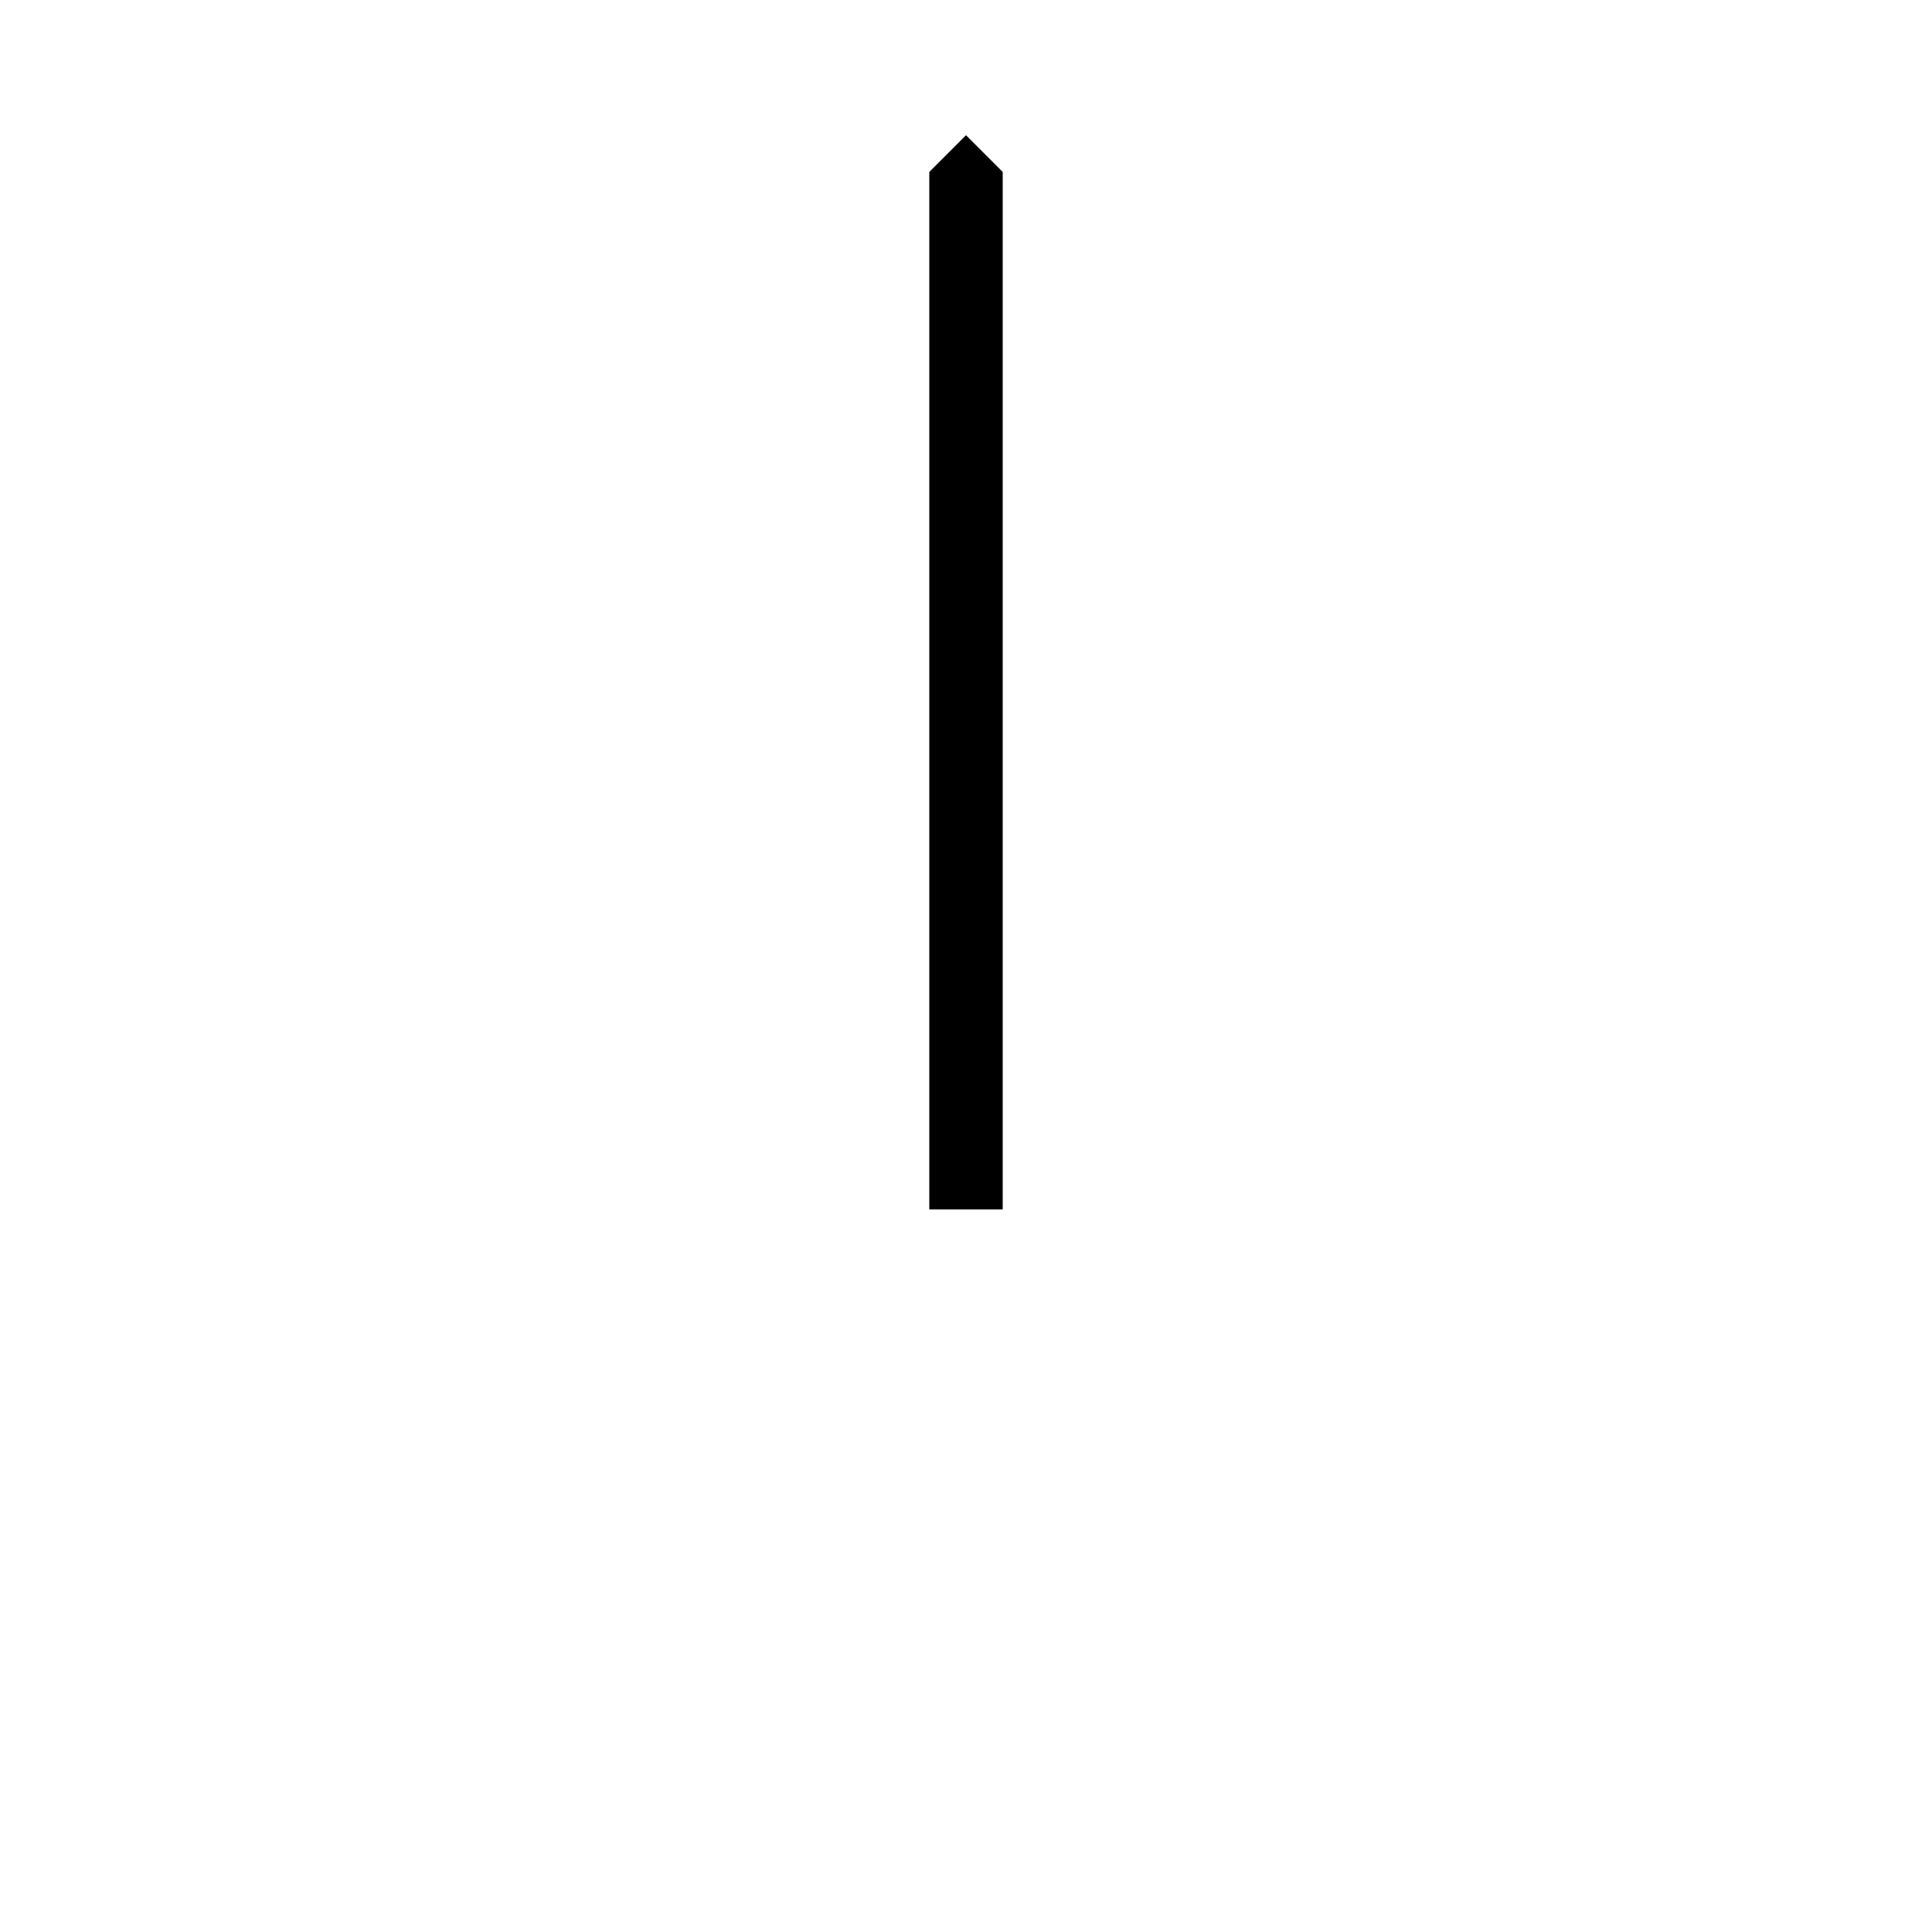
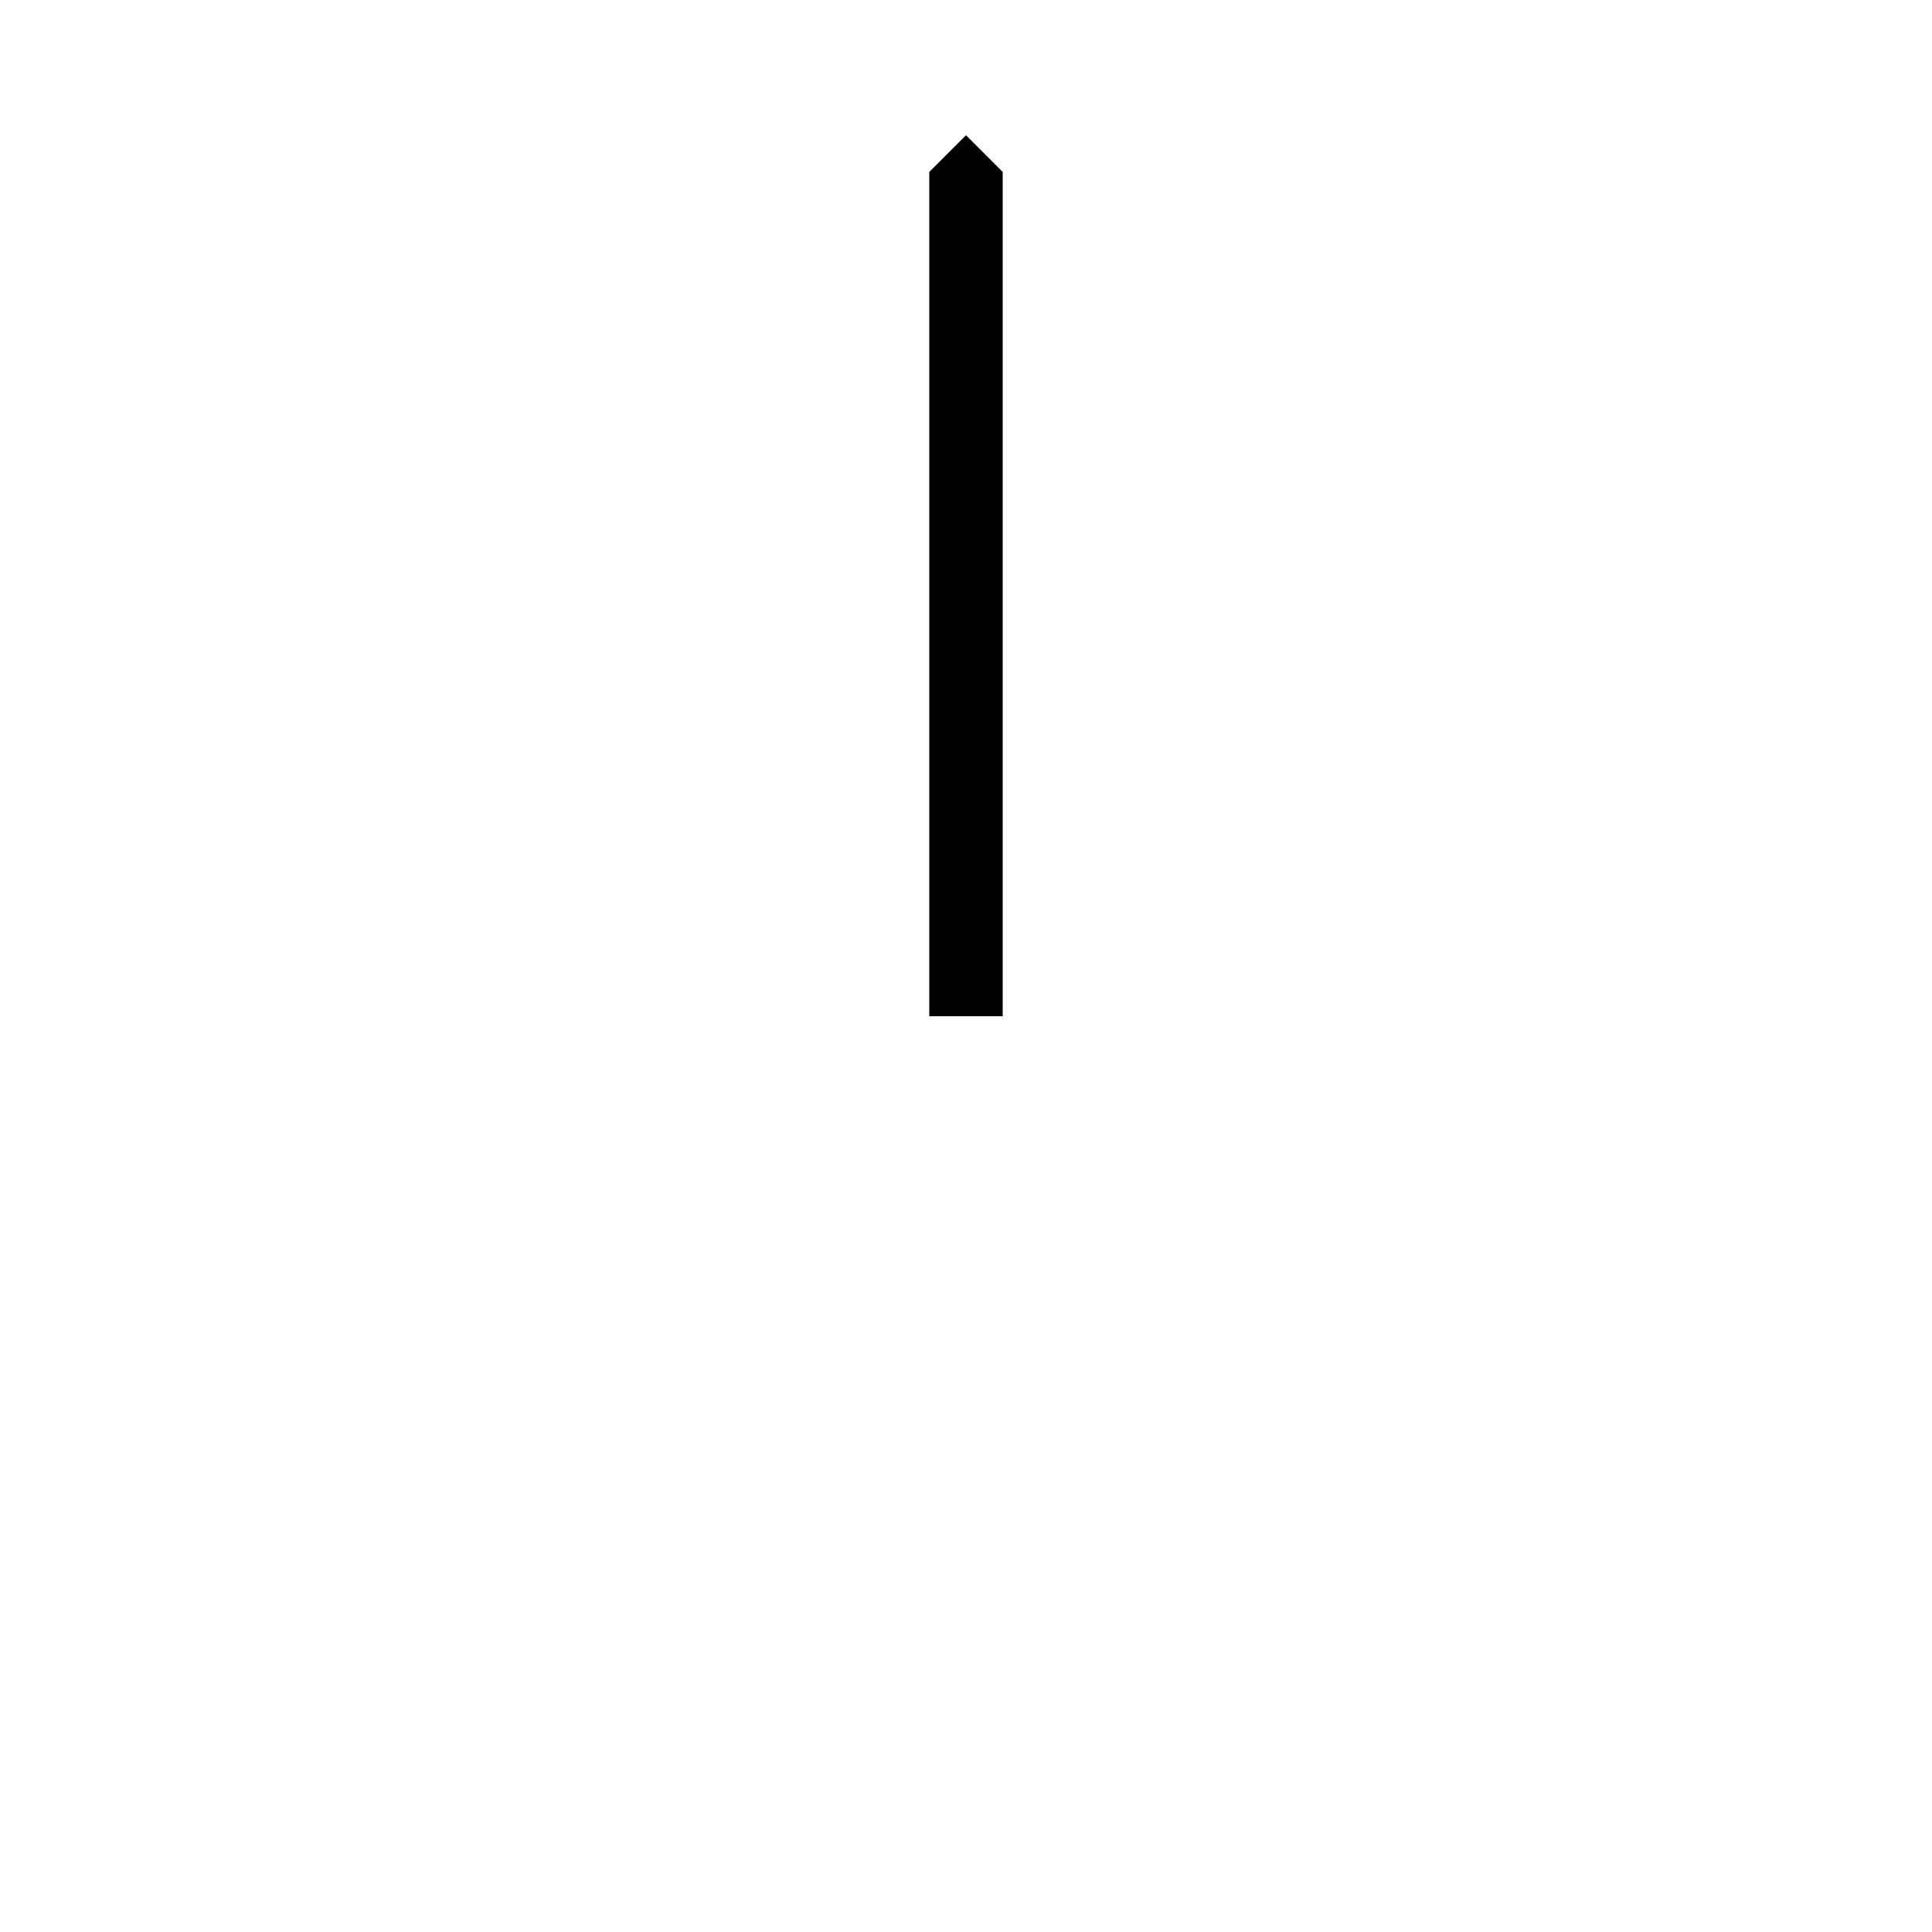
<svg xmlns="http://www.w3.org/2000/svg" version="1.0" viewBox="0 0 1000 1000" width="300" height="300">
  <defs id="defs4" />
-   <path d="m 500,70 19,19 V 626 H 481 V 89 Z" id="minutes">
-   </path>
+   <path d="m 500,70 19,19 V 526 H 481 V 89 Z" id="minutes" />
</svg>
